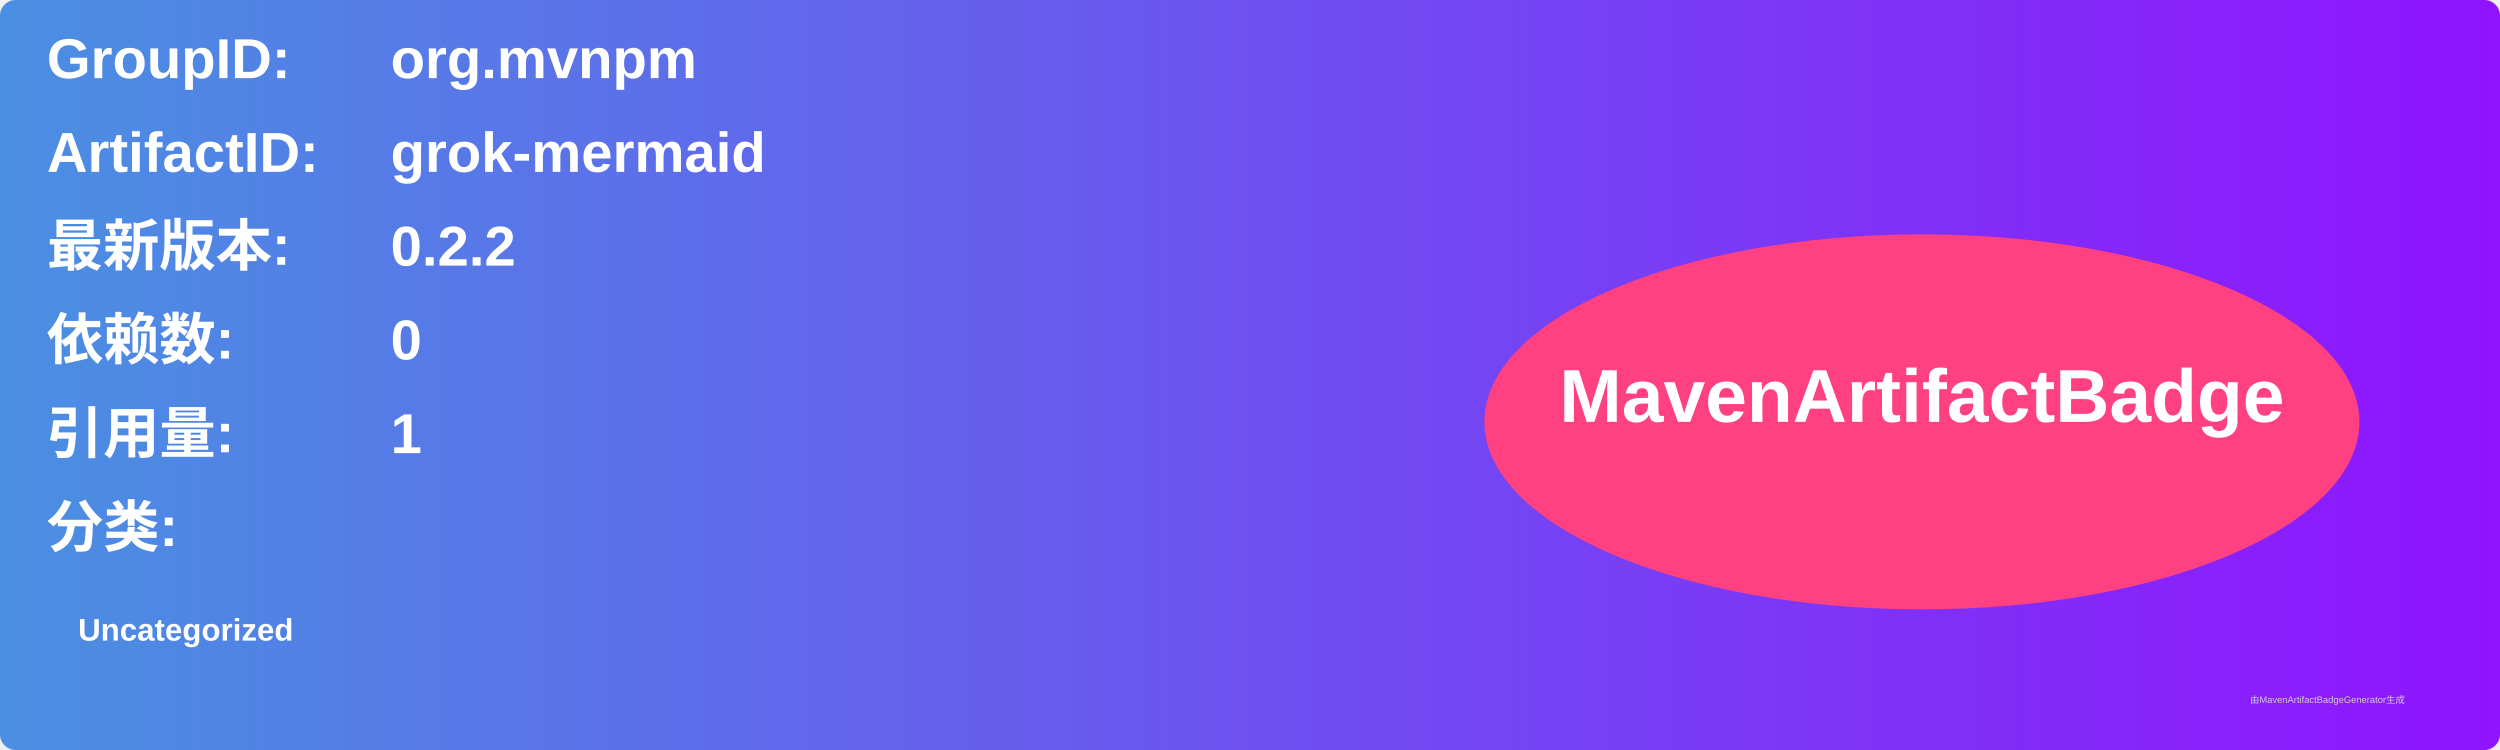
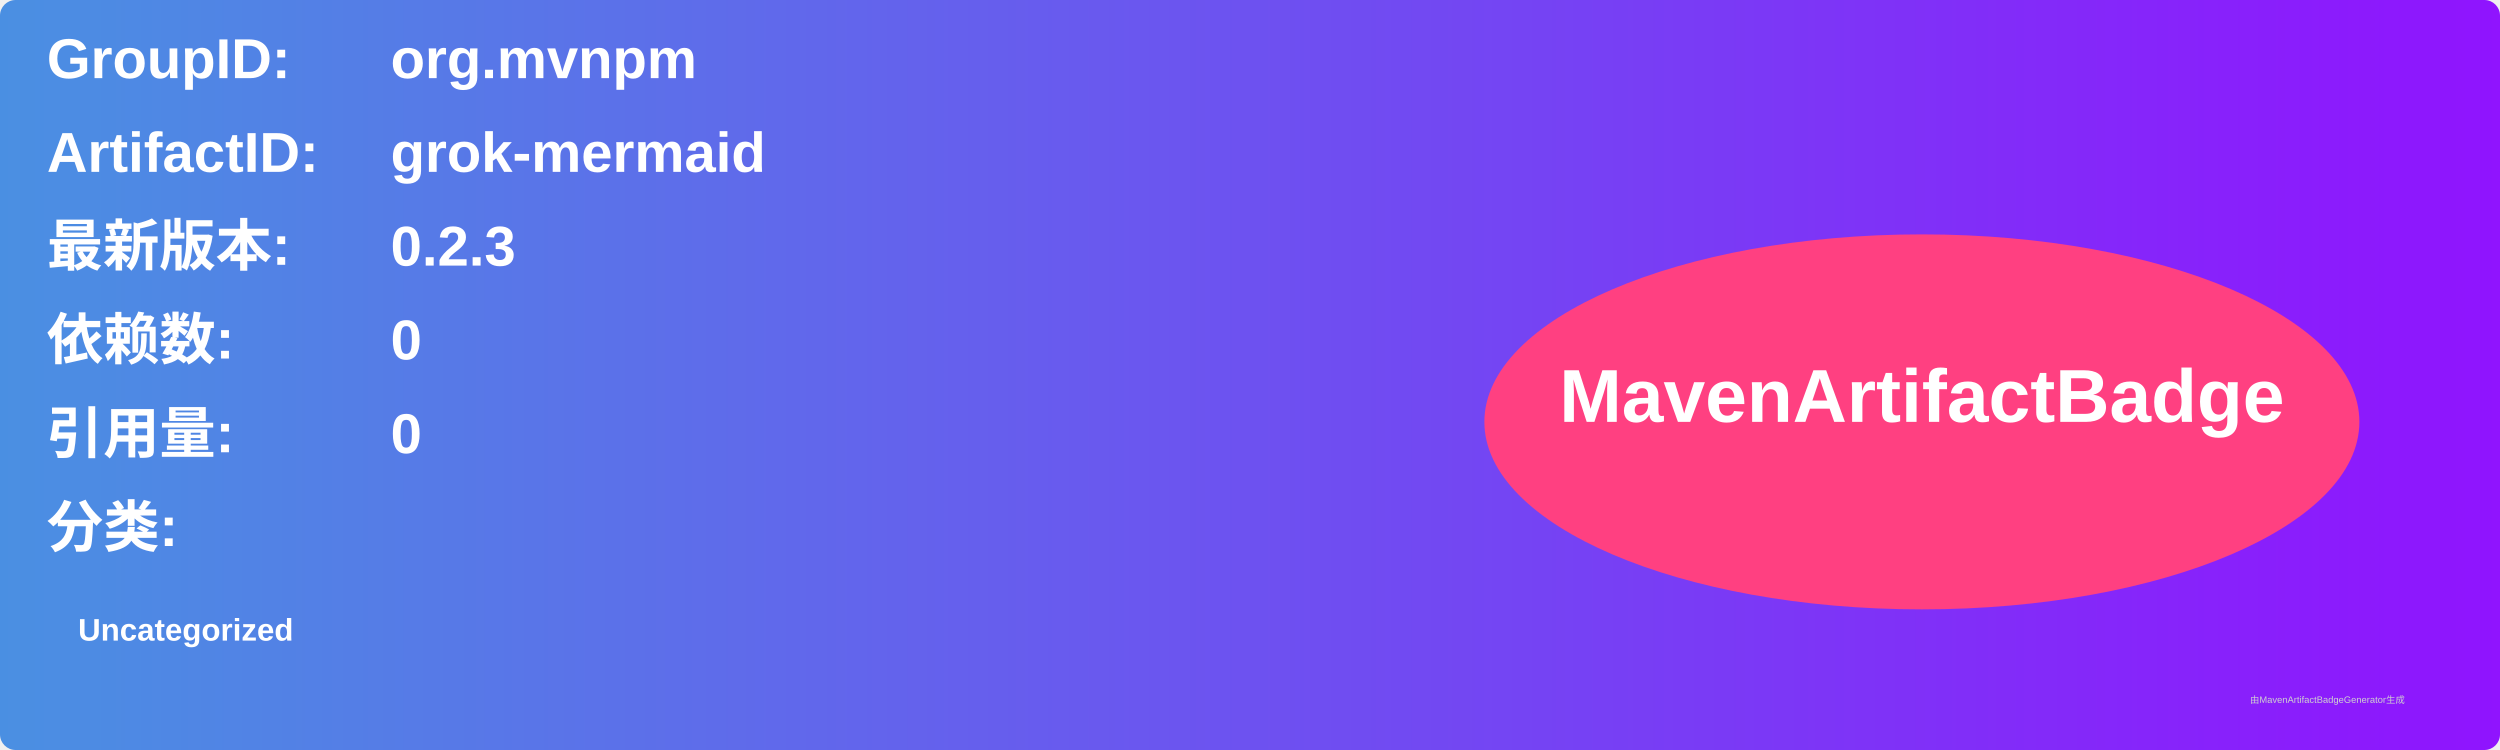
<svg xmlns="http://www.w3.org/2000/svg" width="800" height="240" viewBox="0 0 800 240">
  <linearGradient id="grad" x1="0%" y1="0%" x2="100%" y2="0%">
    <stop offset="0%" stop-color="#4a90e2" />
    <stop offset="100%" stop-color="#9013fe" />
  </linearGradient>
  <rect width="100%" height="100%" rx="5" ry="5" fill="url(#grad)" />
  <g transform="translate(15, 15)">
    <text x="0" y="10" font-family="Arial" font-size="18" fill="white" font-weight="bold" width="260">GroupID:</text>
    <text x="110" y="10" font-family="Arial" font-size="18" fill="white" font-weight="bold" width="460">org.mvnpm</text>
    <text x="0" y="40" font-family="Arial" font-size="18" fill="white" font-weight="bold" width="260">ArtifactID:</text>
    <text x="110" y="40" font-family="Arial" font-size="18" fill="white" font-weight="bold" width="460">grok-mermaid</text>
    <text x="0" y="70" font-family="Arial" font-size="18" fill="white" font-weight="bold">最新版本:</text>
    <text x="110" y="70" font-family="Arial" font-size="18" fill="white" font-weight="bold">
-       <tspan font-weight="bold">0.2.2</tspan>
+       <tspan font-weight="bold">0.2.3</tspan>
    </text>
    <text x="0" y="100" font-family="Arial" font-size="18" fill="white" font-weight="bold">依赖数: </text>
    <text x="110" y="100" font-family="Arial" font-size="18" fill="white">
      <tspan font-weight="bold">0</tspan>
    </text>
    <text x="0" y="130" font-family="Arial" font-size="18" fill="white" font-weight="bold">引用量: </text>
    <text x="110" y="130" font-family="Arial" font-size="18" fill="white">
-       <tspan font-weight="bold">1</tspan>
+       <tspan font-weight="bold">0</tspan>
    </text>
    <text x="0" y="160" font-family="Arial" font-size="18" fill="white" font-weight="bold">分类:</text>
    <text x="10" y="190" font-family="Arial" font-size="10" fill="white">
      <tspan font-weight="bold">Uncategorized</tspan>
    </text>
    <ellipse cx="600" cy="120" rx="140" ry="60" fill="#ff4081" />
    <text x="600" y="120" text-anchor="middle" font-family="Arial" font-size="24" fill="white" font-weight="bold">MavenArtifactBadge</text>
  </g>
  <text x="720" y="225" font-family="Arial" font-size="3" fill="#d0d0d0">由MavenArtifactBadgeGenerator生成</text>
</svg>
